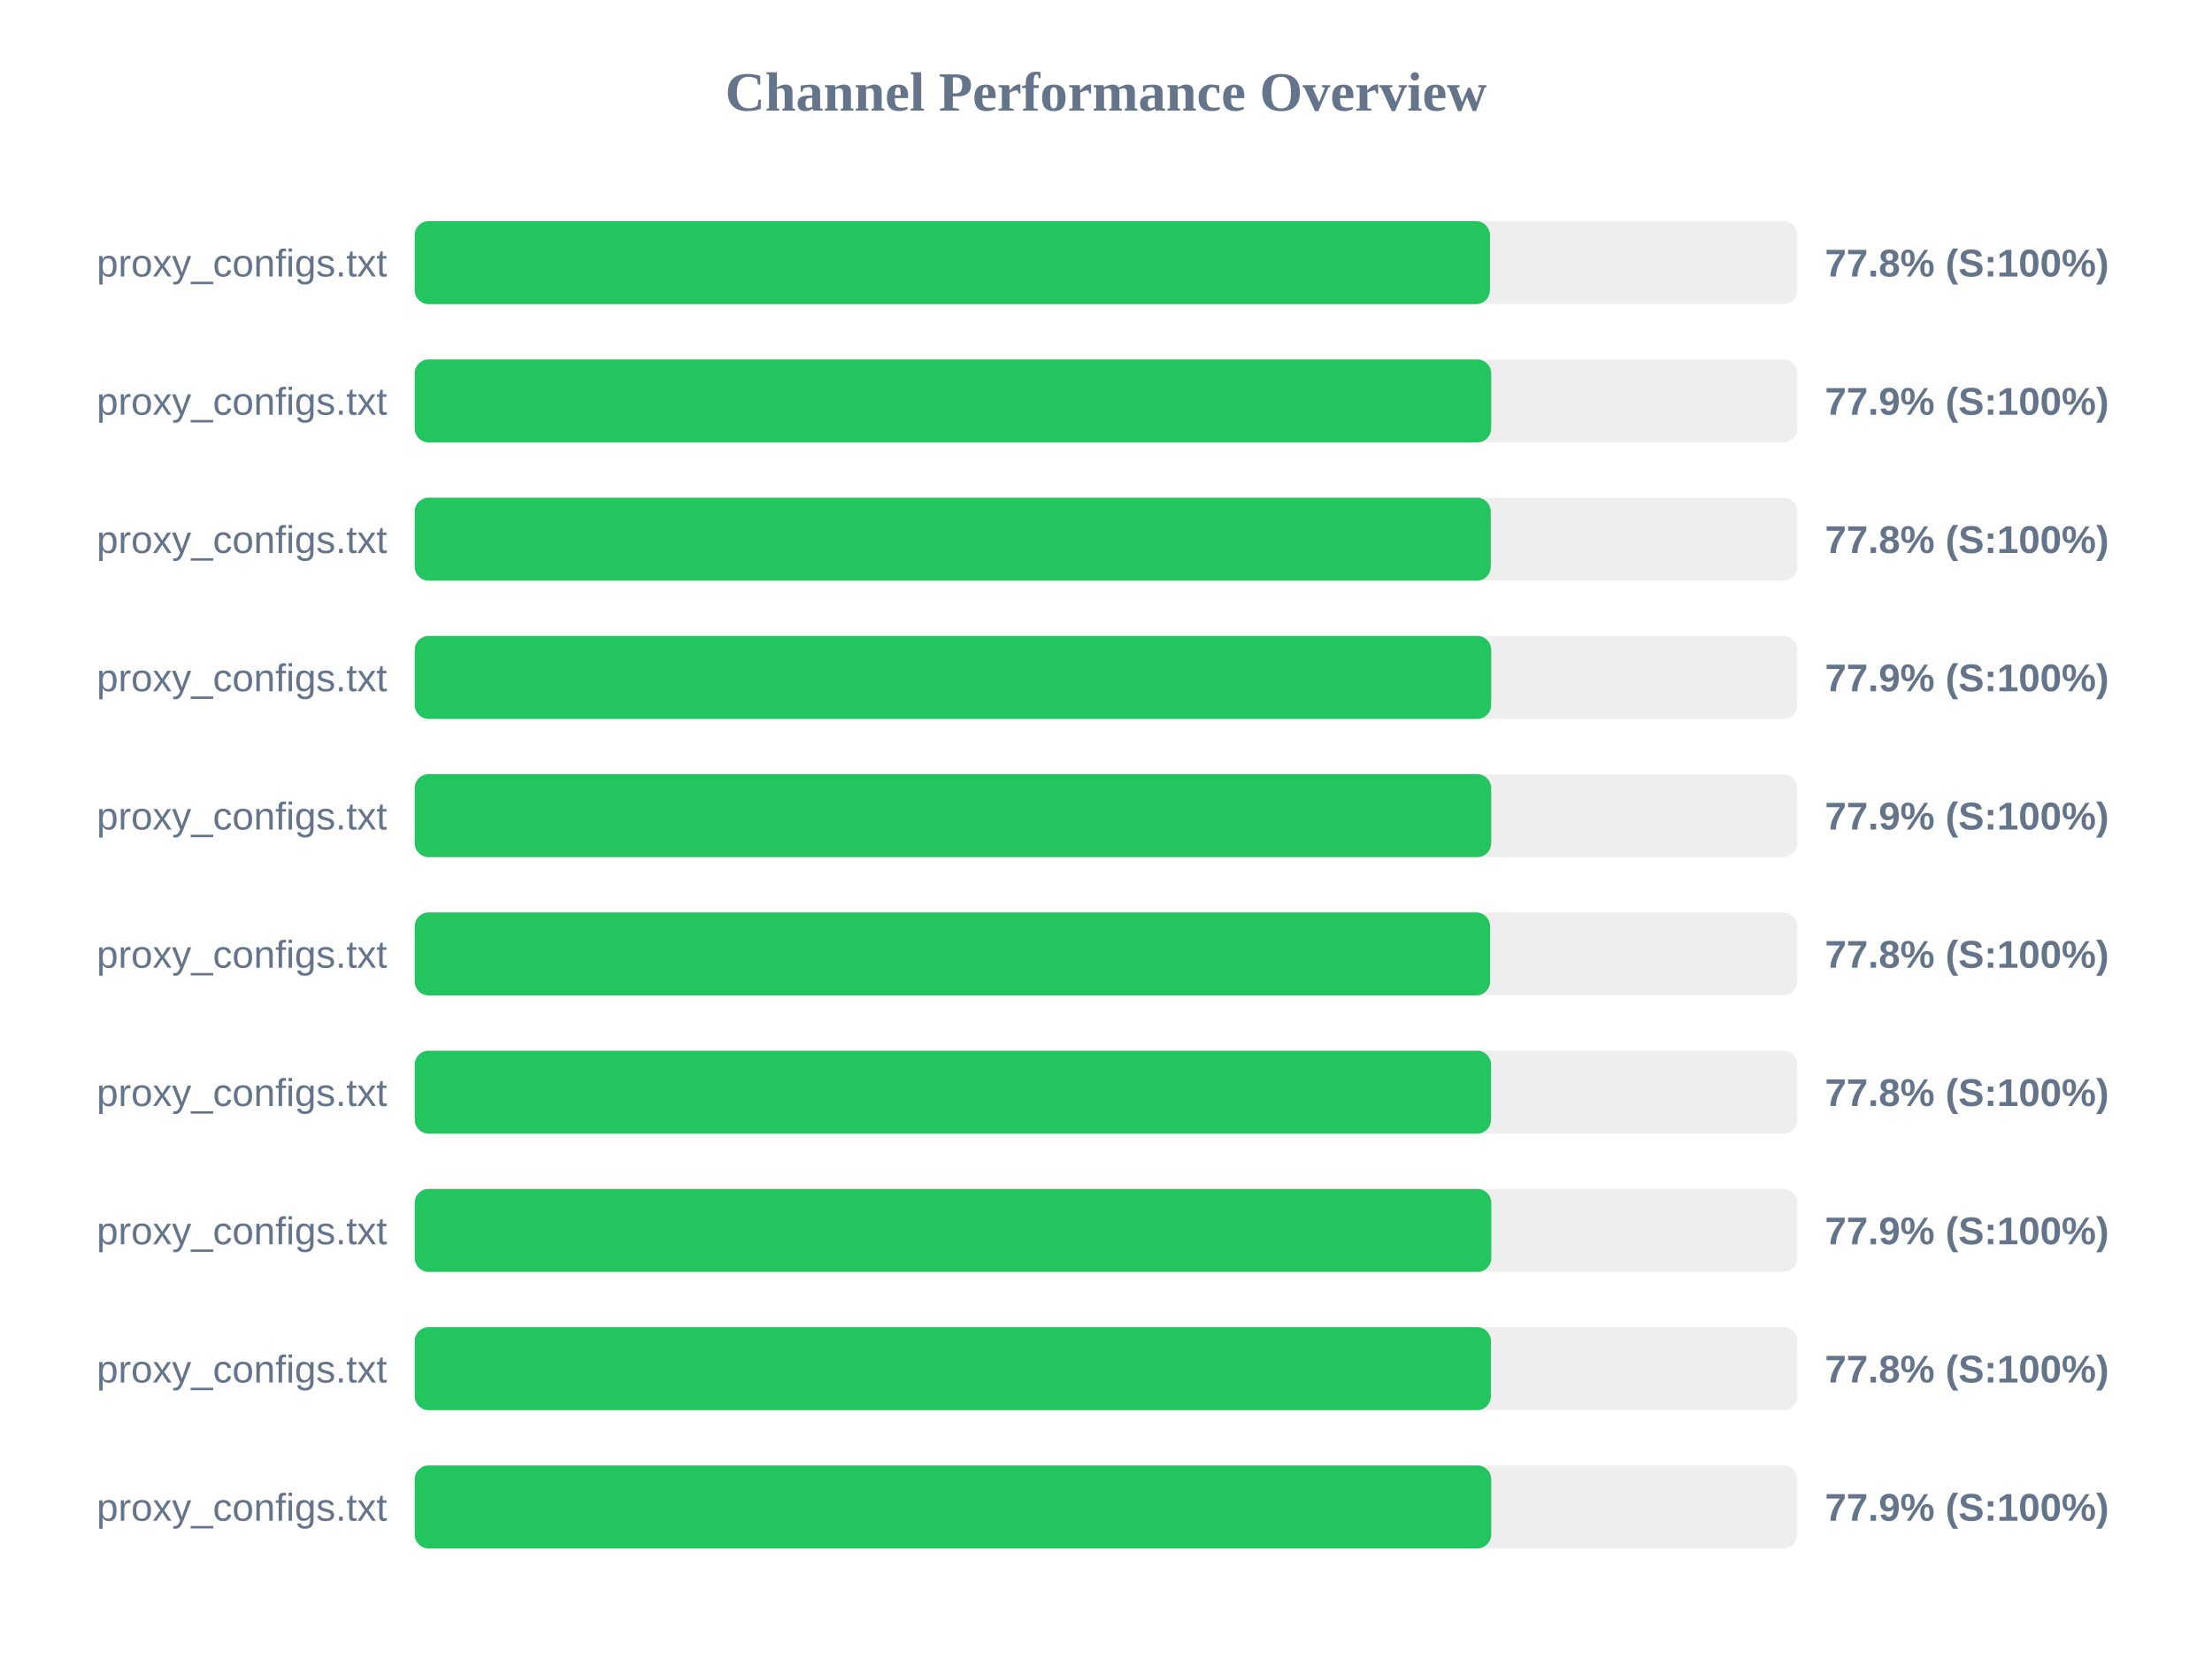
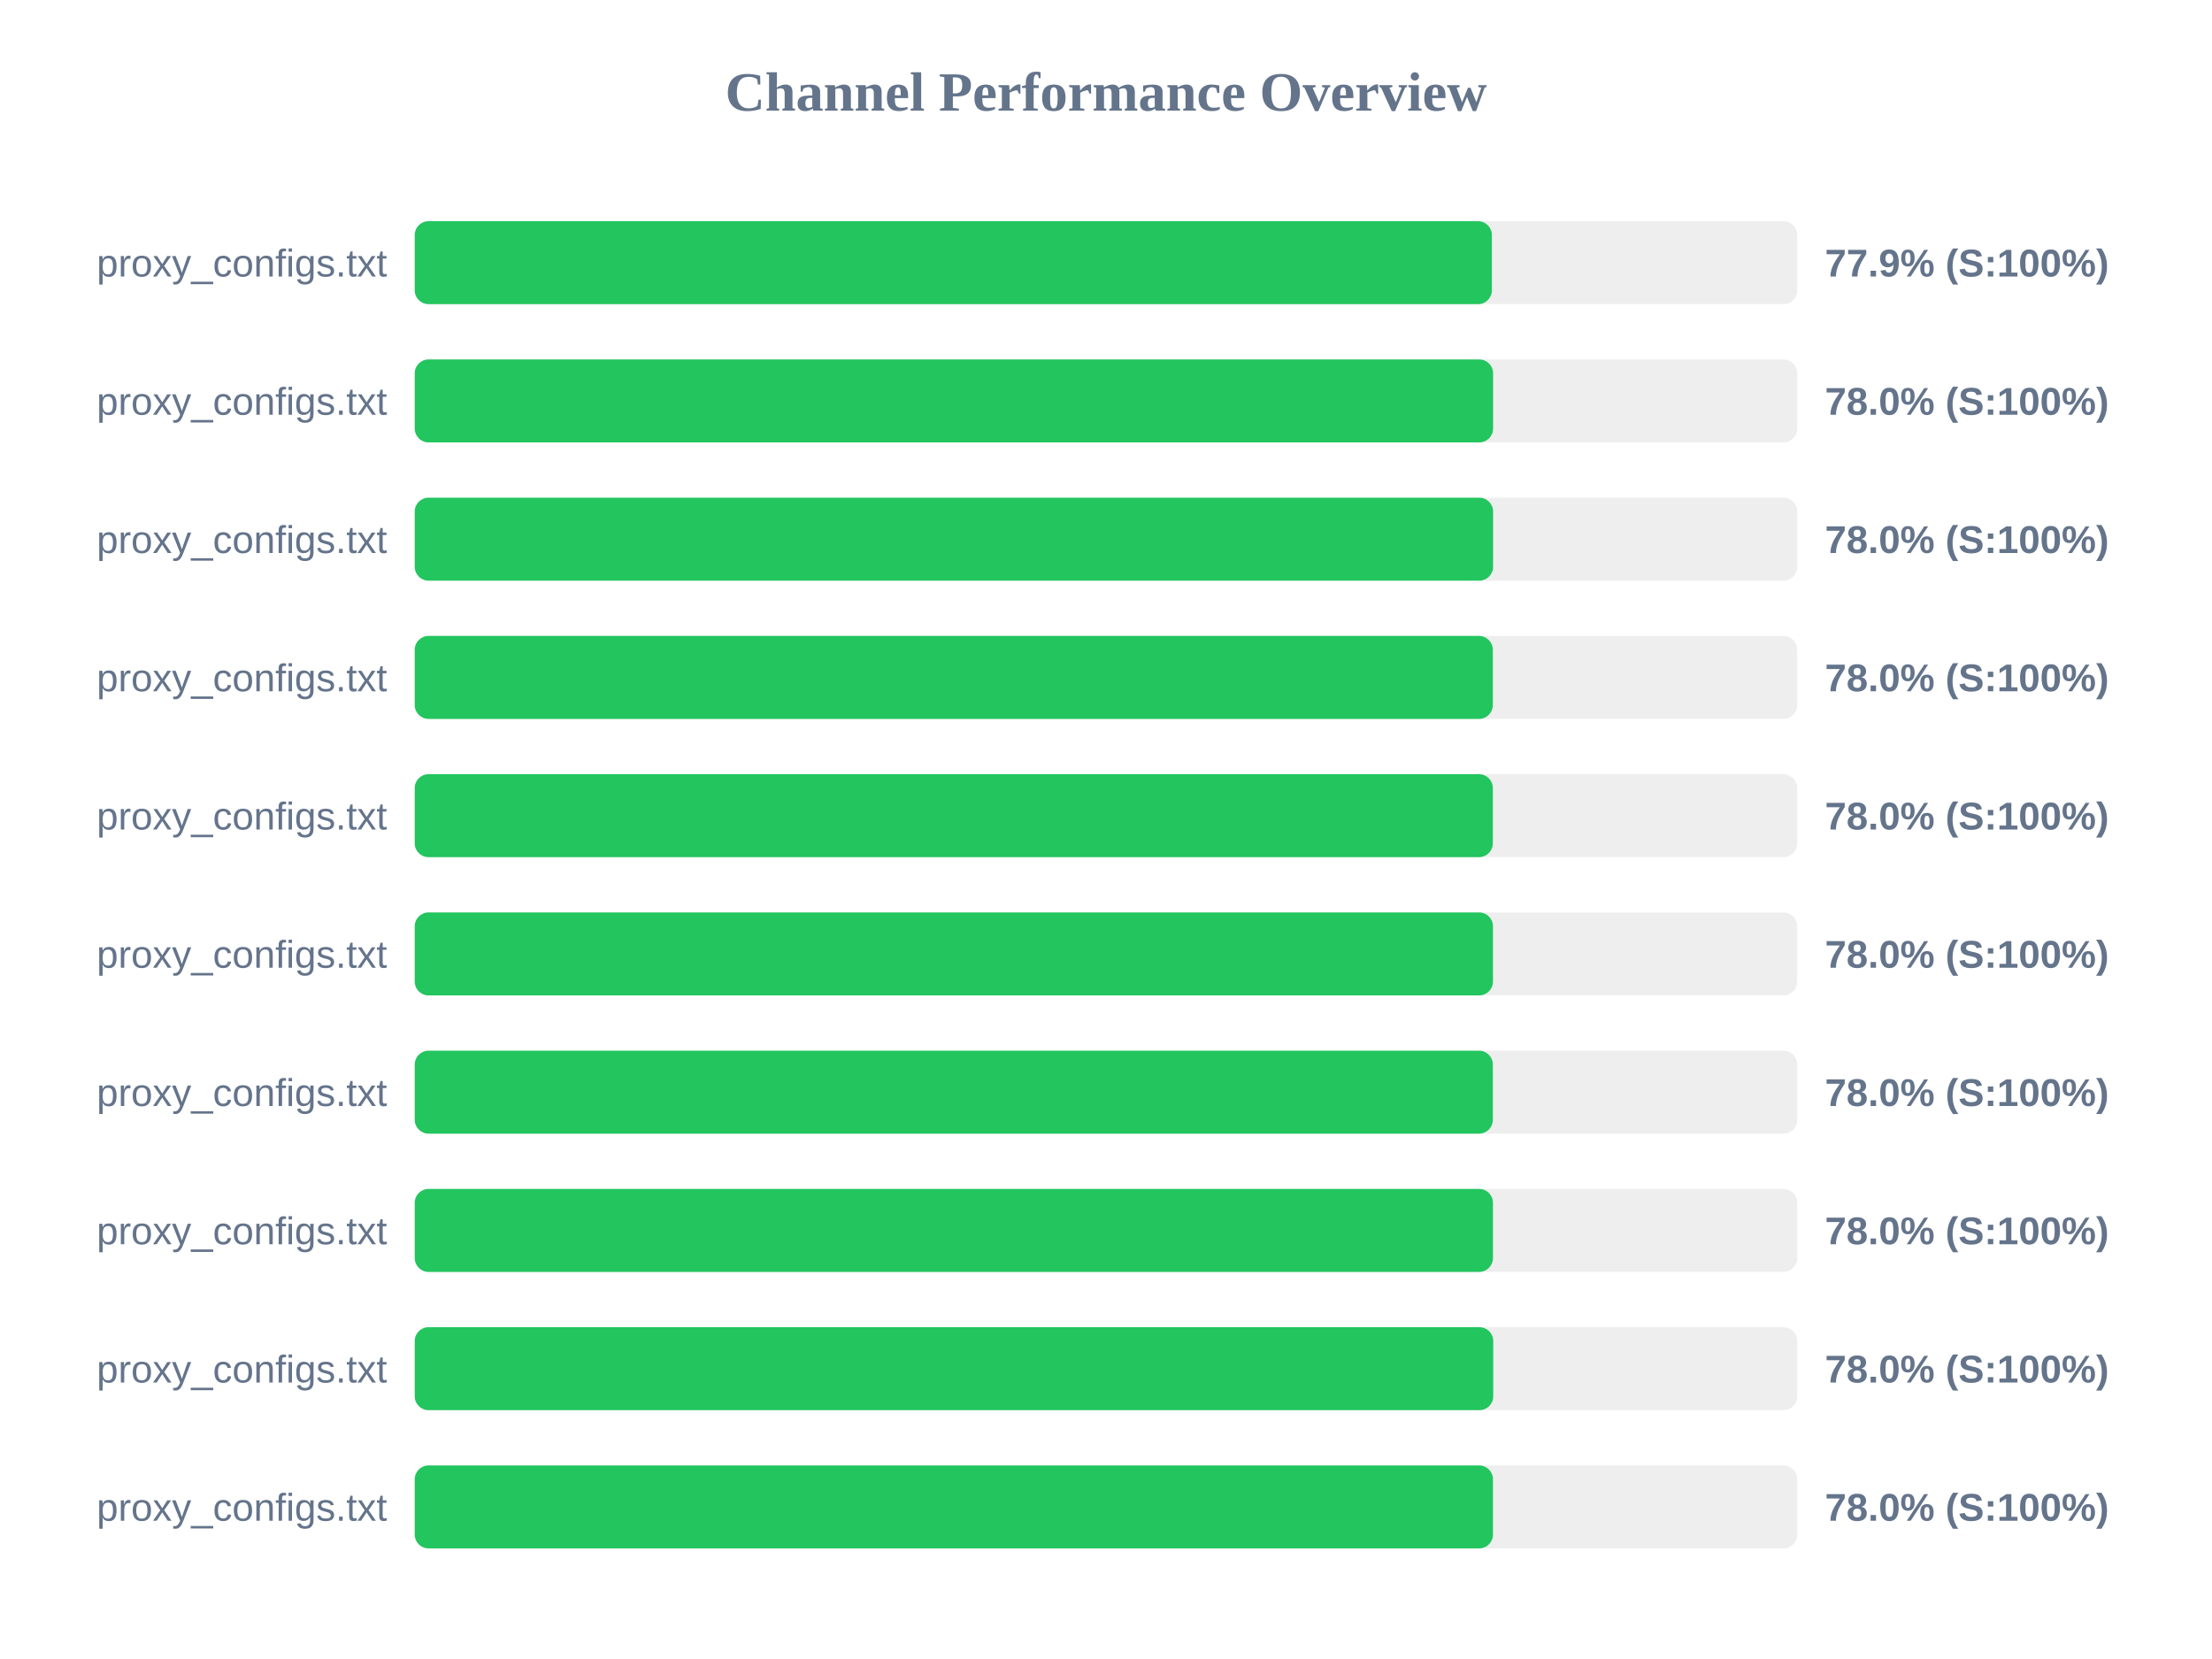
<svg xmlns="http://www.w3.org/2000/svg" width="800" height="600" version="1.1">
  <style>
        .row { font: 14px Arial; fill: #64748b; }
        .score { font: bold 14px Arial; fill: #64748b; }
    </style>
  <text x="400" y="40" text-anchor="middle" font-size="20px" font-weight="bold" fill="#64748b">Channel Performance Overview</text>
  <rect x="150" y="80" width="500" height="30" fill="#eee" rx="5" />
-   <rect x="150" y="80" width="388.85" height="30" fill="#22c55e" rx="5" />
+   <rect x="150" y="80" width="389.55" height="30" fill="#22c55e" rx="5" />
  <text x="140" y="100" text-anchor="end" class="row">proxy_configs.txt</text>
-   <text x="660" y="100" text-anchor="start" class="score">77.8% (S:100%)</text>
+   <text x="660" y="100" text-anchor="start" class="score">77.9% (S:100%)</text>
  <rect x="150" y="130" width="500" height="30" fill="#eee" rx="5" />
-   <rect x="150" y="130" width="389.3" height="30" fill="#22c55e" rx="5" />
+   <rect x="150" y="130" width="390.0" height="30" fill="#22c55e" rx="5" />
  <text x="140" y="150" text-anchor="end" class="row">proxy_configs.txt</text>
-   <text x="660" y="150" text-anchor="start" class="score">77.9% (S:100%)</text>
+   <text x="660" y="150" text-anchor="start" class="score">78.0% (S:100%)</text>
  <rect x="150" y="180" width="500" height="30" fill="#eee" rx="5" />
-   <rect x="150" y="180" width="389.15" height="30" fill="#22c55e" rx="5" />
+   <rect x="150" y="180" width="390.0" height="30" fill="#22c55e" rx="5" />
  <text x="140" y="200" text-anchor="end" class="row">proxy_configs.txt</text>
-   <text x="660" y="200" text-anchor="start" class="score">77.8% (S:100%)</text>
+   <text x="660" y="200" text-anchor="start" class="score">78.0% (S:100%)</text>
  <rect x="150" y="230" width="500" height="30" fill="#eee" rx="5" />
-   <rect x="150" y="230" width="389.3" height="30" fill="#22c55e" rx="5" />
+   <rect x="150" y="230" width="389.9" height="30" fill="#22c55e" rx="5" />
  <text x="140" y="250" text-anchor="end" class="row">proxy_configs.txt</text>
-   <text x="660" y="250" text-anchor="start" class="score">77.9% (S:100%)</text>
+   <text x="660" y="250" text-anchor="start" class="score">78.0% (S:100%)</text>
  <rect x="150" y="280" width="500" height="30" fill="#eee" rx="5" />
-   <rect x="150" y="280" width="389.3" height="30" fill="#22c55e" rx="5" />
+   <rect x="150" y="280" width="389.9" height="30" fill="#22c55e" rx="5" />
  <text x="140" y="300" text-anchor="end" class="row">proxy_configs.txt</text>
-   <text x="660" y="300" text-anchor="start" class="score">77.9% (S:100%)</text>
+   <text x="660" y="300" text-anchor="start" class="score">78.0% (S:100%)</text>
  <rect x="150" y="330" width="500" height="30" fill="#eee" rx="5" />
-   <rect x="150" y="330" width="388.9" height="30" fill="#22c55e" rx="5" />
+   <rect x="150" y="330" width="389.95" height="30" fill="#22c55e" rx="5" />
  <text x="140" y="350" text-anchor="end" class="row">proxy_configs.txt</text>
-   <text x="660" y="350" text-anchor="start" class="score">77.8% (S:100%)</text>
+   <text x="660" y="350" text-anchor="start" class="score">78.0% (S:100%)</text>
  <rect x="150" y="380" width="500" height="30" fill="#eee" rx="5" />
-   <rect x="150" y="380" width="389.25" height="30" fill="#22c55e" rx="5" />
+   <rect x="150" y="380" width="389.9" height="30" fill="#22c55e" rx="5" />
  <text x="140" y="400" text-anchor="end" class="row">proxy_configs.txt</text>
-   <text x="660" y="400" text-anchor="start" class="score">77.8% (S:100%)</text>
+   <text x="660" y="400" text-anchor="start" class="score">78.0% (S:100%)</text>
  <rect x="150" y="430" width="500" height="30" fill="#eee" rx="5" />
-   <rect x="150" y="430" width="389.35" height="30" fill="#22c55e" rx="5" />
+   <rect x="150" y="430" width="389.95" height="30" fill="#22c55e" rx="5" />
  <text x="140" y="450" text-anchor="end" class="row">proxy_configs.txt</text>
-   <text x="660" y="450" text-anchor="start" class="score">77.9% (S:100%)</text>
+   <text x="660" y="450" text-anchor="start" class="score">78.0% (S:100%)</text>
  <rect x="150" y="480" width="500" height="30" fill="#eee" rx="5" />
-   <rect x="150" y="480" width="389.2" height="30" fill="#22c55e" rx="5" />
+   <rect x="150" y="480" width="390.05" height="30" fill="#22c55e" rx="5" />
  <text x="140" y="500" text-anchor="end" class="row">proxy_configs.txt</text>
-   <text x="660" y="500" text-anchor="start" class="score">77.8% (S:100%)</text>
+   <text x="660" y="500" text-anchor="start" class="score">78.0% (S:100%)</text>
  <rect x="150" y="530" width="500" height="30" fill="#eee" rx="5" />
-   <rect x="150" y="530" width="389.3" height="30" fill="#22c55e" rx="5" />
+   <rect x="150" y="530" width="389.95" height="30" fill="#22c55e" rx="5" />
  <text x="140" y="550" text-anchor="end" class="row">proxy_configs.txt</text>
-   <text x="660" y="550" text-anchor="start" class="score">77.9% (S:100%)</text>
+   <text x="660" y="550" text-anchor="start" class="score">78.0% (S:100%)</text>
</svg>
